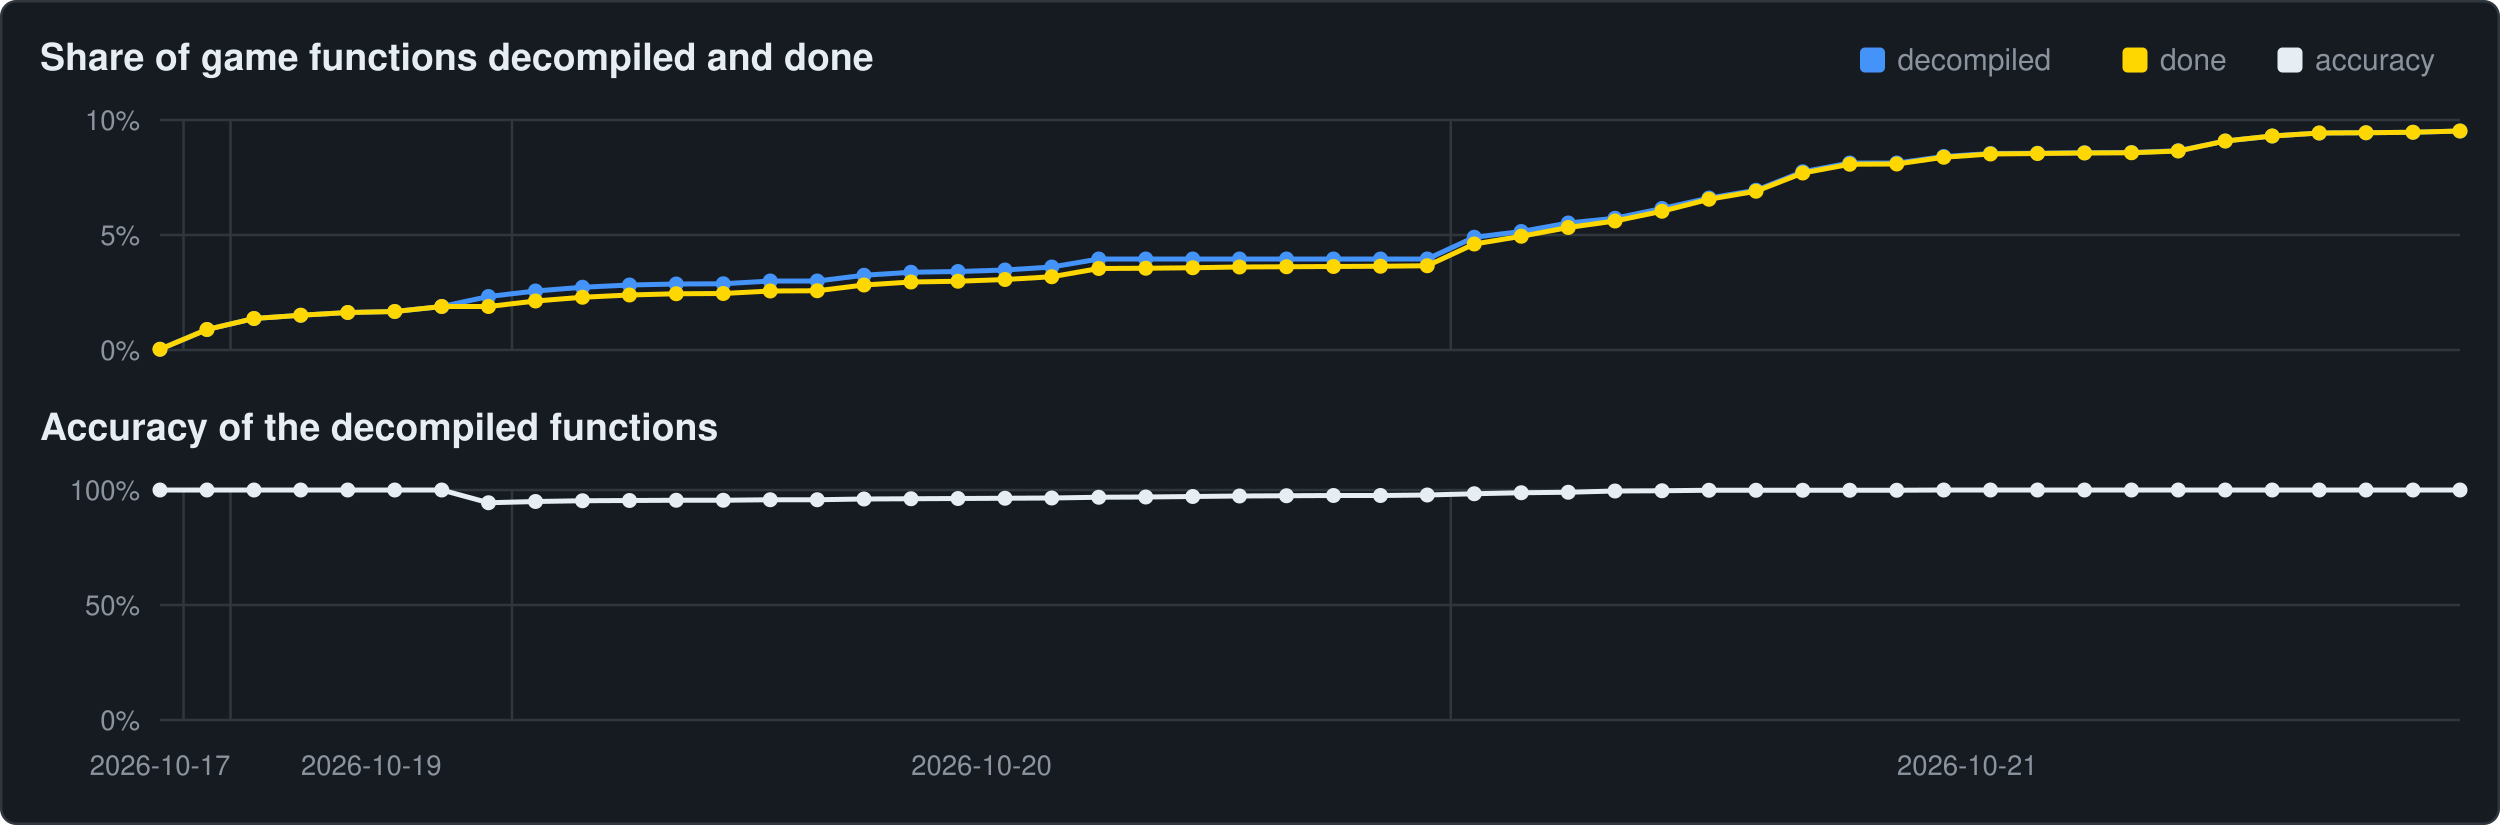
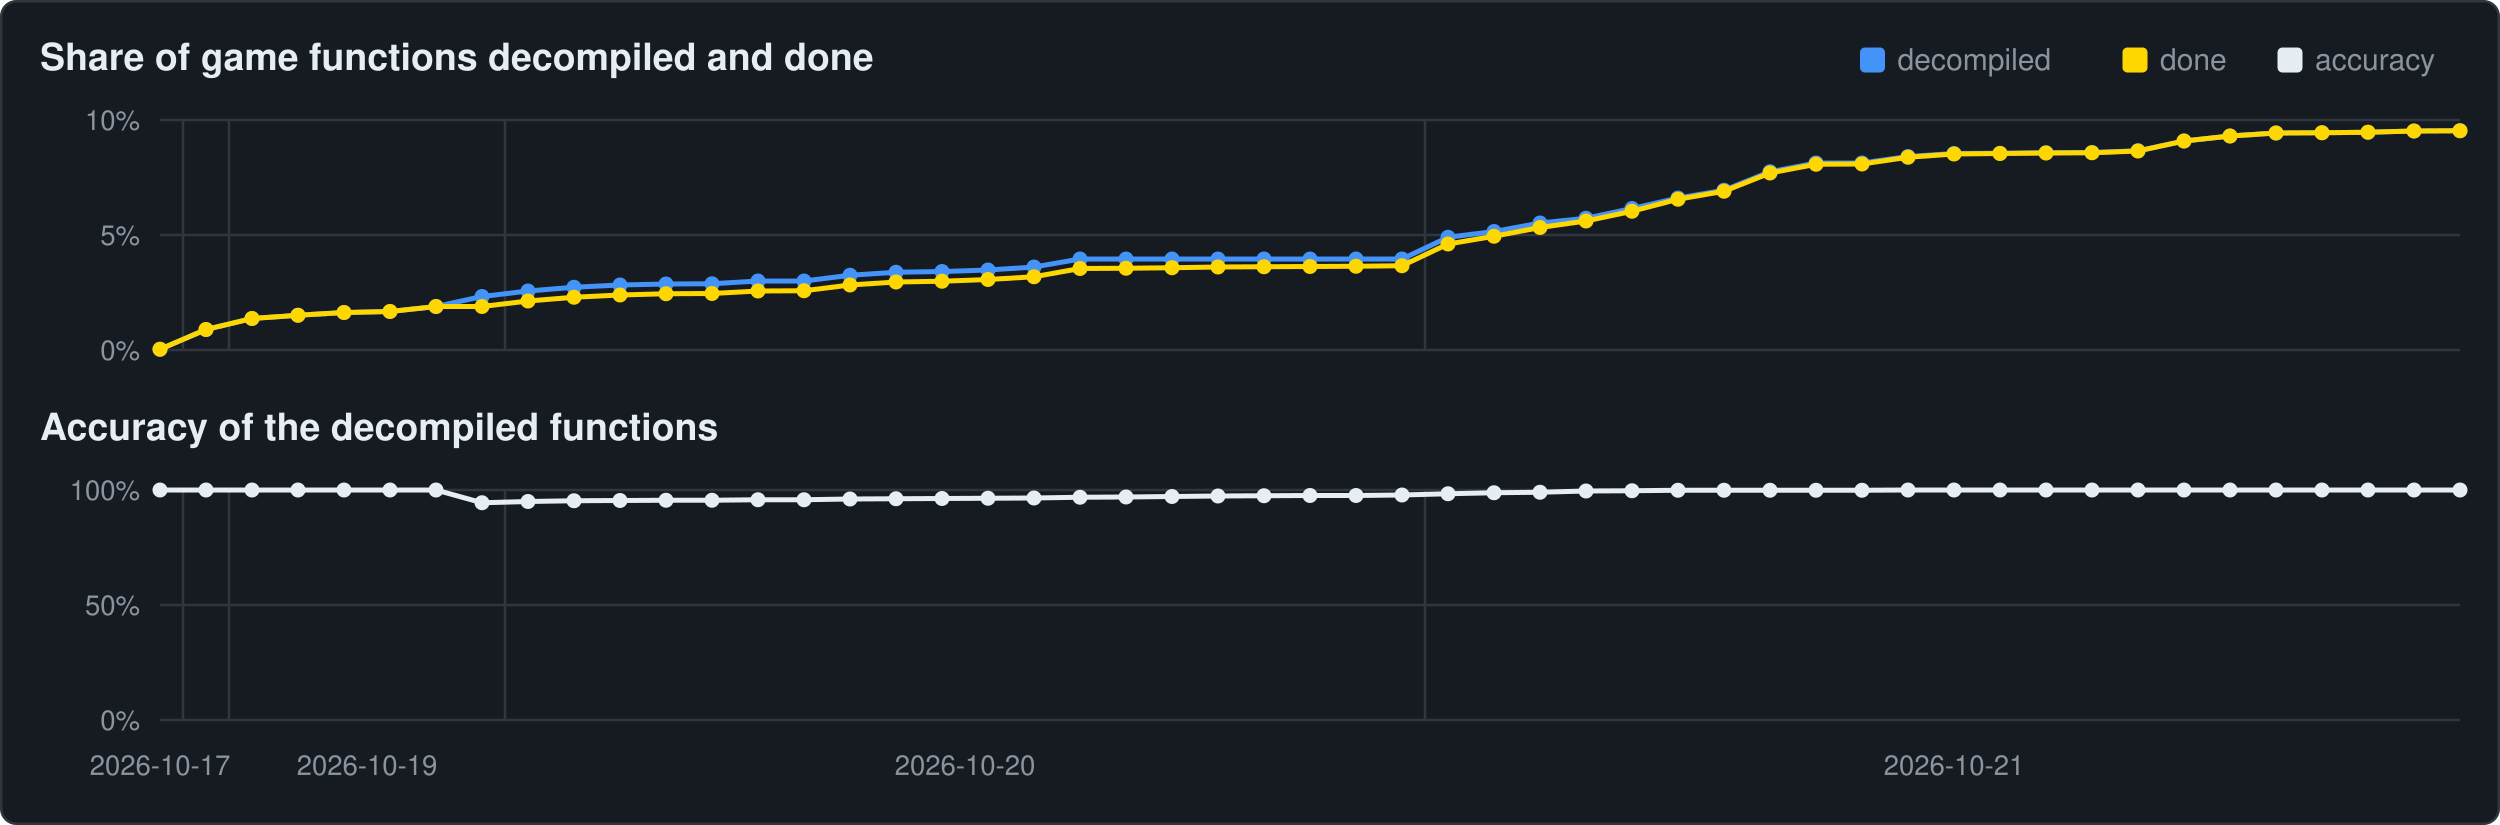
<svg xmlns="http://www.w3.org/2000/svg" viewBox="0 0 1000 330" width="1000" height="330">
  <rect x="0.5" y="0.5" width="999" height="329" rx="6" fill="#161b22" stroke="#30363d" />
  <text x="16" y="28" font-family="Segoe UI,Helvetica,Arial,sans-serif" font-size="15" font-weight="600" fill="#e6edf3">Share of game functions decompiled and done</text>
  <text x="16" y="176" font-family="Segoe UI,Helvetica,Arial,sans-serif" font-size="15" font-weight="600" fill="#e6edf3">Accuracy of the decompiled functions</text>
  <rect x="911" y="19" width="10" height="10" rx="2" fill="#e6edf3" />
  <text x="926" y="28" font-family="Segoe UI,Helvetica,Arial,sans-serif" font-size="12" fill="#8b949e">accuracy</text>
  <rect x="849" y="19" width="10" height="10" rx="2" fill="#ffd700" />
  <text x="864" y="28" font-family="Segoe UI,Helvetica,Arial,sans-serif" font-size="12" fill="#8b949e">done</text>
  <rect x="744" y="19" width="10" height="10" rx="2" fill="#4493f8" />
  <text x="759" y="28" font-family="Segoe UI,Helvetica,Arial,sans-serif" font-size="12" fill="#8b949e">decompiled</text>
  <line x1="64" y1="140.0" x2="984" y2="140.0" stroke="#30363d" stroke-width="1" />
  <text x="56" y="144.0" text-anchor="end" font-family="Segoe UI,Helvetica,Arial,sans-serif" font-size="11" fill="#8b949e">0%</text>
  <line x1="64" y1="94.0" x2="984" y2="94.0" stroke="#30363d" stroke-width="1" />
  <text x="56" y="98.0" text-anchor="end" font-family="Segoe UI,Helvetica,Arial,sans-serif" font-size="11" fill="#8b949e">5%</text>
  <line x1="64" y1="48.0" x2="984" y2="48.0" stroke="#30363d" stroke-width="1" />
  <text x="56" y="52.0" text-anchor="end" font-family="Segoe UI,Helvetica,Arial,sans-serif" font-size="11" fill="#8b949e">10%</text>
-   <line x1="73.4" y1="48" x2="73.4" y2="140" stroke="#30363d" stroke-width="1" />
-   <line x1="92.2" y1="48" x2="92.2" y2="140" stroke="#30363d" stroke-width="1" />
-   <line x1="204.8" y1="48" x2="204.8" y2="140" stroke="#30363d" stroke-width="1" />
-   <line x1="580.3" y1="48" x2="580.3" y2="140" stroke="#30363d" stroke-width="1" />
-   <polyline points="64.0,139.7 82.8,131.8 101.6,127.4 120.3,126.1 139.1,125.0 157.9,124.6 176.7,122.6 195.4,118.6 214.2,116.4 233.0,114.9 251.8,114.0 270.5,113.6 289.3,113.5 308.1,112.4 326.9,112.4 345.6,110.1 364.4,108.9 383.2,108.6 402.0,108.0 420.7,106.8 439.5,103.6 458.3,103.6 477.1,103.6 495.8,103.6 514.6,103.6 533.4,103.6 552.2,103.6 570.9,103.6 589.7,94.9 608.5,92.6 627.3,89.2 646.0,87.3 664.8,83.4 683.6,79.2 702.4,76.1 721.1,68.7 739.9,65.2 758.7,65.2 777.5,62.6 796.2,61.4 815.0,61.3 833.8,61.1 852.6,61.0 871.3,60.3 890.1,56.4 908.9,54.4 927.7,53.2 946.4,53.1 965.2,52.9 984.0,52.4" fill="none" stroke="#4493f8" stroke-width="2" />
+   <line x1="73.2" y1="48" x2="73.2" y2="140" stroke="#30363d" stroke-width="1" />
+   <line x1="91.6" y1="48" x2="91.6" y2="140" stroke="#30363d" stroke-width="1" />
+   <line x1="202.0" y1="48" x2="202.0" y2="140" stroke="#30363d" stroke-width="1" />
+   <line x1="570.0" y1="48" x2="570.0" y2="140" stroke="#30363d" stroke-width="1" />
+   <polyline points="64.0,139.7 82.4,131.8 100.8,127.4 119.2,126.1 137.6,125.0 156.0,124.6 174.4,122.6 192.8,118.6 211.2,116.4 229.6,114.9 248.0,114.0 266.4,113.6 284.8,113.5 303.2,112.4 321.6,112.4 340.0,110.1 358.4,108.9 376.8,108.6 395.2,108.0 413.6,106.8 432.0,103.6 450.4,103.6 468.8,103.6 487.2,103.6 505.6,103.6 524.0,103.6 542.4,103.6 560.8,103.6 579.2,94.9 597.6,92.6 616.0,89.2 634.4,87.3 652.8,83.4 671.2,79.2 689.6,76.1 708.0,68.7 726.4,65.2 744.8,65.2 763.2,62.6 781.6,61.4 800.0,61.3 818.4,61.1 836.8,61.0 855.2,60.3 873.6,56.4 892.0,54.4 910.4,53.2 928.8,53.1 947.2,52.9 965.6,52.4 984.0,52.3" fill="none" stroke="#4493f8" stroke-width="2" />
  <circle cx="64.0" cy="139.7" r="3.0" fill="#4493f8" />
-   <circle cx="82.8" cy="131.8" r="3.0" fill="#4493f8" />
-   <circle cx="101.6" cy="127.4" r="3.0" fill="#4493f8" />
-   <circle cx="120.3" cy="126.1" r="3.0" fill="#4493f8" />
-   <circle cx="139.1" cy="125.0" r="3.0" fill="#4493f8" />
-   <circle cx="157.9" cy="124.6" r="3.0" fill="#4493f8" />
-   <circle cx="176.7" cy="122.6" r="3.0" fill="#4493f8" />
-   <circle cx="195.4" cy="118.6" r="3.0" fill="#4493f8" />
-   <circle cx="214.2" cy="116.4" r="3.0" fill="#4493f8" />
-   <circle cx="233.0" cy="114.9" r="3.0" fill="#4493f8" />
-   <circle cx="251.8" cy="114.0" r="3.0" fill="#4493f8" />
-   <circle cx="270.5" cy="113.6" r="3.0" fill="#4493f8" />
-   <circle cx="289.3" cy="113.5" r="3.0" fill="#4493f8" />
-   <circle cx="308.1" cy="112.4" r="3.0" fill="#4493f8" />
-   <circle cx="326.9" cy="112.4" r="3.0" fill="#4493f8" />
-   <circle cx="345.6" cy="110.1" r="3.0" fill="#4493f8" />
-   <circle cx="364.4" cy="108.9" r="3.0" fill="#4493f8" />
-   <circle cx="383.2" cy="108.6" r="3.0" fill="#4493f8" />
-   <circle cx="402.0" cy="108.0" r="3.0" fill="#4493f8" />
-   <circle cx="420.7" cy="106.8" r="3.0" fill="#4493f8" />
-   <circle cx="439.5" cy="103.6" r="3.0" fill="#4493f8" />
-   <circle cx="458.3" cy="103.6" r="3.0" fill="#4493f8" />
-   <circle cx="477.1" cy="103.6" r="3.0" fill="#4493f8" />
-   <circle cx="495.8" cy="103.6" r="3.0" fill="#4493f8" />
-   <circle cx="514.6" cy="103.6" r="3.0" fill="#4493f8" />
-   <circle cx="533.4" cy="103.6" r="3.0" fill="#4493f8" />
-   <circle cx="552.2" cy="103.6" r="3.0" fill="#4493f8" />
-   <circle cx="570.9" cy="103.6" r="3.0" fill="#4493f8" />
-   <circle cx="589.7" cy="94.9" r="3.0" fill="#4493f8" />
-   <circle cx="608.5" cy="92.6" r="3.0" fill="#4493f8" />
-   <circle cx="627.3" cy="89.2" r="3.0" fill="#4493f8" />
-   <circle cx="646.0" cy="87.3" r="3.0" fill="#4493f8" />
-   <circle cx="664.8" cy="83.4" r="3.0" fill="#4493f8" />
-   <circle cx="683.6" cy="79.2" r="3.0" fill="#4493f8" />
-   <circle cx="702.4" cy="76.1" r="3.0" fill="#4493f8" />
-   <circle cx="721.1" cy="68.7" r="3.0" fill="#4493f8" />
-   <circle cx="739.9" cy="65.2" r="3.0" fill="#4493f8" />
-   <circle cx="758.7" cy="65.2" r="3.0" fill="#4493f8" />
-   <circle cx="777.5" cy="62.6" r="3.0" fill="#4493f8" />
-   <circle cx="796.2" cy="61.4" r="3.0" fill="#4493f8" />
-   <circle cx="815.0" cy="61.3" r="3.0" fill="#4493f8" />
-   <circle cx="833.8" cy="61.1" r="3.0" fill="#4493f8" />
-   <circle cx="852.6" cy="61.0" r="3.0" fill="#4493f8" />
-   <circle cx="871.3" cy="60.3" r="3.0" fill="#4493f8" />
-   <circle cx="890.1" cy="56.4" r="3.0" fill="#4493f8" />
-   <circle cx="908.9" cy="54.4" r="3.0" fill="#4493f8" />
-   <circle cx="927.7" cy="53.2" r="3.0" fill="#4493f8" />
-   <circle cx="946.4" cy="53.1" r="3.0" fill="#4493f8" />
-   <circle cx="965.2" cy="52.9" r="3.0" fill="#4493f8" />
-   <circle cx="984.0" cy="52.4" r="3.0" fill="#4493f8" />
-   <polyline points="64.0,139.7 82.8,131.8 101.6,127.4 120.3,126.1 139.1,125.0 157.9,124.6 176.7,122.6 195.4,122.6 214.2,120.4 233.0,118.9 251.8,118.0 270.5,117.5 289.3,117.4 308.1,116.4 326.9,116.3 345.6,114.0 364.4,112.8 383.2,112.5 402.0,111.8 420.7,110.7 439.5,107.4 458.3,107.3 477.1,107.1 495.8,106.8 514.6,106.7 533.4,106.6 552.2,106.5 570.9,106.3 589.7,97.6 608.5,94.5 627.3,91.0 646.0,88.4 664.8,84.5 683.6,79.7 702.4,76.5 721.1,69.2 739.9,65.7 758.7,65.6 777.5,62.9 796.2,61.6 815.0,61.4 833.8,61.2 852.6,61.1 871.3,60.4 890.1,56.4 908.9,54.4 927.7,53.2 946.4,53.1 965.2,52.9 984.0,52.4" fill="none" stroke="#ffd700" stroke-width="2" />
+   <circle cx="82.4" cy="131.8" r="3.0" fill="#4493f8" />
+   <circle cx="100.8" cy="127.4" r="3.0" fill="#4493f8" />
+   <circle cx="119.2" cy="126.1" r="3.0" fill="#4493f8" />
+   <circle cx="137.6" cy="125.0" r="3.0" fill="#4493f8" />
+   <circle cx="156.0" cy="124.6" r="3.0" fill="#4493f8" />
+   <circle cx="174.4" cy="122.6" r="3.0" fill="#4493f8" />
+   <circle cx="192.8" cy="118.6" r="3.0" fill="#4493f8" />
+   <circle cx="211.2" cy="116.4" r="3.0" fill="#4493f8" />
+   <circle cx="229.6" cy="114.9" r="3.0" fill="#4493f8" />
+   <circle cx="248.0" cy="114.0" r="3.0" fill="#4493f8" />
+   <circle cx="266.4" cy="113.6" r="3.0" fill="#4493f8" />
+   <circle cx="284.8" cy="113.5" r="3.0" fill="#4493f8" />
+   <circle cx="303.2" cy="112.4" r="3.0" fill="#4493f8" />
+   <circle cx="321.6" cy="112.4" r="3.0" fill="#4493f8" />
+   <circle cx="340.0" cy="110.1" r="3.0" fill="#4493f8" />
+   <circle cx="358.4" cy="108.9" r="3.0" fill="#4493f8" />
+   <circle cx="376.8" cy="108.6" r="3.0" fill="#4493f8" />
+   <circle cx="395.2" cy="108.0" r="3.0" fill="#4493f8" />
+   <circle cx="413.6" cy="106.8" r="3.0" fill="#4493f8" />
+   <circle cx="432.0" cy="103.6" r="3.0" fill="#4493f8" />
+   <circle cx="450.4" cy="103.6" r="3.0" fill="#4493f8" />
+   <circle cx="468.8" cy="103.6" r="3.0" fill="#4493f8" />
+   <circle cx="487.2" cy="103.6" r="3.0" fill="#4493f8" />
+   <circle cx="505.6" cy="103.6" r="3.0" fill="#4493f8" />
+   <circle cx="524.0" cy="103.6" r="3.0" fill="#4493f8" />
+   <circle cx="542.4" cy="103.6" r="3.0" fill="#4493f8" />
+   <circle cx="560.8" cy="103.6" r="3.0" fill="#4493f8" />
+   <circle cx="579.2" cy="94.9" r="3.0" fill="#4493f8" />
+   <circle cx="597.6" cy="92.6" r="3.0" fill="#4493f8" />
+   <circle cx="616.0" cy="89.2" r="3.0" fill="#4493f8" />
+   <circle cx="634.4" cy="87.3" r="3.0" fill="#4493f8" />
+   <circle cx="652.8" cy="83.4" r="3.0" fill="#4493f8" />
+   <circle cx="671.2" cy="79.2" r="3.0" fill="#4493f8" />
+   <circle cx="689.6" cy="76.1" r="3.0" fill="#4493f8" />
+   <circle cx="708.0" cy="68.7" r="3.0" fill="#4493f8" />
+   <circle cx="726.4" cy="65.2" r="3.0" fill="#4493f8" />
+   <circle cx="744.8" cy="65.2" r="3.0" fill="#4493f8" />
+   <circle cx="763.2" cy="62.6" r="3.0" fill="#4493f8" />
+   <circle cx="781.6" cy="61.4" r="3.0" fill="#4493f8" />
+   <circle cx="800.0" cy="61.3" r="3.0" fill="#4493f8" />
+   <circle cx="818.4" cy="61.1" r="3.0" fill="#4493f8" />
+   <circle cx="836.8" cy="61.0" r="3.0" fill="#4493f8" />
+   <circle cx="855.2" cy="60.3" r="3.0" fill="#4493f8" />
+   <circle cx="873.6" cy="56.4" r="3.0" fill="#4493f8" />
+   <circle cx="892.0" cy="54.4" r="3.0" fill="#4493f8" />
+   <circle cx="910.4" cy="53.2" r="3.0" fill="#4493f8" />
+   <circle cx="928.8" cy="53.1" r="3.0" fill="#4493f8" />
+   <circle cx="947.2" cy="52.9" r="3.0" fill="#4493f8" />
+   <circle cx="965.6" cy="52.4" r="3.0" fill="#4493f8" />
+   <circle cx="984.0" cy="52.3" r="3.0" fill="#4493f8" />
+   <polyline points="64.0,139.7 82.4,131.8 100.8,127.4 119.2,126.1 137.6,125.0 156.0,124.6 174.4,122.6 192.8,122.6 211.2,120.4 229.6,118.9 248.0,118.0 266.4,117.5 284.8,117.4 303.2,116.4 321.6,116.3 340.0,114.0 358.4,112.8 376.8,112.5 395.2,111.8 413.6,110.7 432.0,107.4 450.4,107.3 468.8,107.1 487.2,106.8 505.6,106.7 524.0,106.6 542.4,106.5 560.8,106.3 579.2,97.6 597.6,94.5 616.0,91.0 634.4,88.4 652.8,84.5 671.2,79.7 689.6,76.5 708.0,69.2 726.4,65.7 744.8,65.6 763.2,62.9 781.6,61.6 800.0,61.4 818.4,61.2 836.8,61.1 855.2,60.4 873.6,56.4 892.0,54.4 910.4,53.2 928.8,53.1 947.2,52.9 965.6,52.4 984.0,52.3" fill="none" stroke="#ffd700" stroke-width="2" />
  <circle cx="64.0" cy="139.7" r="3.0" fill="#ffd700" />
-   <circle cx="82.8" cy="131.8" r="3.0" fill="#ffd700" />
-   <circle cx="101.6" cy="127.4" r="3.0" fill="#ffd700" />
-   <circle cx="120.3" cy="126.1" r="3.0" fill="#ffd700" />
-   <circle cx="139.1" cy="125.0" r="3.0" fill="#ffd700" />
-   <circle cx="157.9" cy="124.6" r="3.0" fill="#ffd700" />
-   <circle cx="176.7" cy="122.6" r="3.0" fill="#ffd700" />
-   <circle cx="195.4" cy="122.6" r="3.0" fill="#ffd700" />
-   <circle cx="214.2" cy="120.4" r="3.0" fill="#ffd700" />
-   <circle cx="233.0" cy="118.9" r="3.0" fill="#ffd700" />
-   <circle cx="251.8" cy="118.0" r="3.0" fill="#ffd700" />
-   <circle cx="270.5" cy="117.5" r="3.0" fill="#ffd700" />
-   <circle cx="289.3" cy="117.4" r="3.0" fill="#ffd700" />
-   <circle cx="308.1" cy="116.4" r="3.0" fill="#ffd700" />
-   <circle cx="326.9" cy="116.3" r="3.0" fill="#ffd700" />
-   <circle cx="345.6" cy="114.0" r="3.0" fill="#ffd700" />
-   <circle cx="364.4" cy="112.8" r="3.0" fill="#ffd700" />
-   <circle cx="383.2" cy="112.5" r="3.0" fill="#ffd700" />
-   <circle cx="402.0" cy="111.8" r="3.0" fill="#ffd700" />
-   <circle cx="420.7" cy="110.7" r="3.0" fill="#ffd700" />
-   <circle cx="439.5" cy="107.4" r="3.0" fill="#ffd700" />
-   <circle cx="458.3" cy="107.3" r="3.0" fill="#ffd700" />
-   <circle cx="477.1" cy="107.1" r="3.0" fill="#ffd700" />
-   <circle cx="495.8" cy="106.8" r="3.0" fill="#ffd700" />
-   <circle cx="514.6" cy="106.7" r="3.0" fill="#ffd700" />
-   <circle cx="533.4" cy="106.6" r="3.0" fill="#ffd700" />
-   <circle cx="552.2" cy="106.5" r="3.0" fill="#ffd700" />
-   <circle cx="570.9" cy="106.3" r="3.0" fill="#ffd700" />
-   <circle cx="589.7" cy="97.6" r="3.0" fill="#ffd700" />
-   <circle cx="608.5" cy="94.5" r="3.0" fill="#ffd700" />
-   <circle cx="627.3" cy="91.0" r="3.0" fill="#ffd700" />
-   <circle cx="646.0" cy="88.4" r="3.0" fill="#ffd700" />
-   <circle cx="664.8" cy="84.5" r="3.0" fill="#ffd700" />
-   <circle cx="683.6" cy="79.7" r="3.0" fill="#ffd700" />
-   <circle cx="702.4" cy="76.5" r="3.0" fill="#ffd700" />
-   <circle cx="721.1" cy="69.2" r="3.0" fill="#ffd700" />
-   <circle cx="739.9" cy="65.7" r="3.0" fill="#ffd700" />
-   <circle cx="758.7" cy="65.6" r="3.0" fill="#ffd700" />
-   <circle cx="777.5" cy="62.9" r="3.0" fill="#ffd700" />
-   <circle cx="796.2" cy="61.6" r="3.0" fill="#ffd700" />
-   <circle cx="815.0" cy="61.4" r="3.0" fill="#ffd700" />
-   <circle cx="833.8" cy="61.2" r="3.0" fill="#ffd700" />
-   <circle cx="852.6" cy="61.1" r="3.0" fill="#ffd700" />
-   <circle cx="871.3" cy="60.4" r="3.0" fill="#ffd700" />
-   <circle cx="890.1" cy="56.4" r="3.0" fill="#ffd700" />
-   <circle cx="908.9" cy="54.4" r="3.0" fill="#ffd700" />
-   <circle cx="927.7" cy="53.2" r="3.0" fill="#ffd700" />
-   <circle cx="946.4" cy="53.1" r="3.0" fill="#ffd700" />
-   <circle cx="965.2" cy="52.9" r="3.0" fill="#ffd700" />
-   <circle cx="984.0" cy="52.4" r="3.0" fill="#ffd700" />
+   <circle cx="82.4" cy="131.8" r="3.0" fill="#ffd700" />
+   <circle cx="100.8" cy="127.4" r="3.0" fill="#ffd700" />
+   <circle cx="119.2" cy="126.1" r="3.0" fill="#ffd700" />
+   <circle cx="137.6" cy="125.0" r="3.0" fill="#ffd700" />
+   <circle cx="156.0" cy="124.6" r="3.0" fill="#ffd700" />
+   <circle cx="174.4" cy="122.6" r="3.0" fill="#ffd700" />
+   <circle cx="192.8" cy="122.6" r="3.0" fill="#ffd700" />
+   <circle cx="211.2" cy="120.4" r="3.0" fill="#ffd700" />
+   <circle cx="229.6" cy="118.9" r="3.0" fill="#ffd700" />
+   <circle cx="248.0" cy="118.0" r="3.0" fill="#ffd700" />
+   <circle cx="266.4" cy="117.5" r="3.0" fill="#ffd700" />
+   <circle cx="284.8" cy="117.4" r="3.0" fill="#ffd700" />
+   <circle cx="303.2" cy="116.4" r="3.0" fill="#ffd700" />
+   <circle cx="321.6" cy="116.3" r="3.0" fill="#ffd700" />
+   <circle cx="340.0" cy="114.0" r="3.0" fill="#ffd700" />
+   <circle cx="358.4" cy="112.8" r="3.0" fill="#ffd700" />
+   <circle cx="376.8" cy="112.5" r="3.0" fill="#ffd700" />
+   <circle cx="395.2" cy="111.8" r="3.0" fill="#ffd700" />
+   <circle cx="413.6" cy="110.7" r="3.0" fill="#ffd700" />
+   <circle cx="432.0" cy="107.4" r="3.0" fill="#ffd700" />
+   <circle cx="450.4" cy="107.3" r="3.0" fill="#ffd700" />
+   <circle cx="468.8" cy="107.1" r="3.0" fill="#ffd700" />
+   <circle cx="487.2" cy="106.8" r="3.0" fill="#ffd700" />
+   <circle cx="505.6" cy="106.7" r="3.0" fill="#ffd700" />
+   <circle cx="524.0" cy="106.6" r="3.0" fill="#ffd700" />
+   <circle cx="542.4" cy="106.5" r="3.0" fill="#ffd700" />
+   <circle cx="560.8" cy="106.3" r="3.0" fill="#ffd700" />
+   <circle cx="579.2" cy="97.6" r="3.0" fill="#ffd700" />
+   <circle cx="597.6" cy="94.5" r="3.0" fill="#ffd700" />
+   <circle cx="616.0" cy="91.0" r="3.0" fill="#ffd700" />
+   <circle cx="634.4" cy="88.4" r="3.0" fill="#ffd700" />
+   <circle cx="652.8" cy="84.5" r="3.0" fill="#ffd700" />
+   <circle cx="671.2" cy="79.7" r="3.0" fill="#ffd700" />
+   <circle cx="689.6" cy="76.5" r="3.0" fill="#ffd700" />
+   <circle cx="708.0" cy="69.2" r="3.0" fill="#ffd700" />
+   <circle cx="726.4" cy="65.7" r="3.0" fill="#ffd700" />
+   <circle cx="744.8" cy="65.6" r="3.0" fill="#ffd700" />
+   <circle cx="763.2" cy="62.9" r="3.0" fill="#ffd700" />
+   <circle cx="781.6" cy="61.6" r="3.0" fill="#ffd700" />
+   <circle cx="800.0" cy="61.4" r="3.0" fill="#ffd700" />
+   <circle cx="818.4" cy="61.2" r="3.0" fill="#ffd700" />
+   <circle cx="836.8" cy="61.1" r="3.0" fill="#ffd700" />
+   <circle cx="855.2" cy="60.4" r="3.0" fill="#ffd700" />
+   <circle cx="873.6" cy="56.4" r="3.0" fill="#ffd700" />
+   <circle cx="892.0" cy="54.4" r="3.0" fill="#ffd700" />
+   <circle cx="910.4" cy="53.2" r="3.0" fill="#ffd700" />
+   <circle cx="928.8" cy="53.1" r="3.0" fill="#ffd700" />
+   <circle cx="947.2" cy="52.9" r="3.0" fill="#ffd700" />
+   <circle cx="965.6" cy="52.4" r="3.0" fill="#ffd700" />
+   <circle cx="984.0" cy="52.3" r="3.0" fill="#ffd700" />
  <line x1="64" y1="288.0" x2="984" y2="288.0" stroke="#30363d" stroke-width="1" />
  <text x="56" y="292.0" text-anchor="end" font-family="Segoe UI,Helvetica,Arial,sans-serif" font-size="11" fill="#8b949e">0%</text>
  <line x1="64" y1="242.0" x2="984" y2="242.0" stroke="#30363d" stroke-width="1" />
  <text x="56" y="246.0" text-anchor="end" font-family="Segoe UI,Helvetica,Arial,sans-serif" font-size="11" fill="#8b949e">50%</text>
  <line x1="64" y1="196.0" x2="984" y2="196.0" stroke="#30363d" stroke-width="1" />
  <text x="56" y="200.0" text-anchor="end" font-family="Segoe UI,Helvetica,Arial,sans-serif" font-size="11" fill="#8b949e">100%</text>
-   <line x1="73.4" y1="196" x2="73.4" y2="288" stroke="#30363d" stroke-width="1" />
-   <line x1="92.2" y1="196" x2="92.2" y2="288" stroke="#30363d" stroke-width="1" />
-   <line x1="204.8" y1="196" x2="204.8" y2="288" stroke="#30363d" stroke-width="1" />
-   <line x1="580.3" y1="196" x2="580.3" y2="288" stroke="#30363d" stroke-width="1" />
-   <polyline points="64.0,196.0 82.8,196.0 101.6,196.0 120.3,196.0 139.1,196.0 157.9,196.0 176.7,196.0 195.4,201.1 214.2,200.6 233.0,200.3 251.8,200.2 270.5,200.1 289.3,200.1 308.1,199.9 326.9,199.9 345.6,199.6 364.4,199.5 383.2,199.4 402.0,199.3 420.7,199.2 439.5,198.9 458.3,198.8 477.1,198.6 495.8,198.4 514.6,198.3 533.4,198.2 552.2,198.2 570.9,198.0 589.7,197.5 608.5,197.1 627.3,196.9 646.0,196.4 664.8,196.3 683.6,196.1 702.4,196.1 721.1,196.1 739.9,196.1 758.7,196.1 777.5,196.0 796.2,196.0 815.0,196.0 833.8,196.0 852.6,196.0 871.3,196.0 890.1,196.0 908.9,196.0 927.7,196.0 946.4,196.0 965.2,196.0 984.0,196.0" fill="none" stroke="#e6edf3" stroke-width="2" />
+   <line x1="73.2" y1="196" x2="73.2" y2="288" stroke="#30363d" stroke-width="1" />
+   <line x1="91.6" y1="196" x2="91.6" y2="288" stroke="#30363d" stroke-width="1" />
+   <line x1="202.0" y1="196" x2="202.0" y2="288" stroke="#30363d" stroke-width="1" />
+   <line x1="570.0" y1="196" x2="570.0" y2="288" stroke="#30363d" stroke-width="1" />
+   <polyline points="64.0,196.0 82.4,196.0 100.8,196.0 119.2,196.0 137.6,196.0 156.0,196.0 174.4,196.0 192.8,201.1 211.2,200.6 229.6,200.3 248.0,200.2 266.4,200.1 284.8,200.1 303.2,199.9 321.6,199.9 340.0,199.6 358.4,199.5 376.8,199.4 395.2,199.3 413.6,199.2 432.0,198.9 450.4,198.8 468.8,198.6 487.2,198.4 505.6,198.3 524.0,198.2 542.4,198.2 560.8,198.0 579.2,197.5 597.6,197.1 616.0,196.9 634.4,196.4 652.8,196.3 671.2,196.1 689.6,196.1 708.0,196.1 726.4,196.1 744.8,196.1 763.2,196.0 781.6,196.0 800.0,196.0 818.4,196.0 836.8,196.0 855.2,196.0 873.6,196.0 892.0,196.0 910.4,196.0 928.8,196.0 947.2,196.0 965.6,196.0 984.0,196.0" fill="none" stroke="#e6edf3" stroke-width="2" />
  <circle cx="64.0" cy="196.0" r="3.0" fill="#e6edf3" />
-   <circle cx="82.8" cy="196.0" r="3.0" fill="#e6edf3" />
-   <circle cx="101.6" cy="196.0" r="3.0" fill="#e6edf3" />
-   <circle cx="120.3" cy="196.0" r="3.0" fill="#e6edf3" />
-   <circle cx="139.1" cy="196.0" r="3.0" fill="#e6edf3" />
-   <circle cx="157.9" cy="196.0" r="3.0" fill="#e6edf3" />
-   <circle cx="176.7" cy="196.0" r="3.0" fill="#e6edf3" />
-   <circle cx="195.4" cy="201.1" r="3.0" fill="#e6edf3" />
-   <circle cx="214.2" cy="200.6" r="3.0" fill="#e6edf3" />
-   <circle cx="233.0" cy="200.3" r="3.0" fill="#e6edf3" />
-   <circle cx="251.8" cy="200.2" r="3.0" fill="#e6edf3" />
-   <circle cx="270.5" cy="200.1" r="3.0" fill="#e6edf3" />
-   <circle cx="289.3" cy="200.1" r="3.0" fill="#e6edf3" />
-   <circle cx="308.1" cy="199.9" r="3.0" fill="#e6edf3" />
-   <circle cx="326.9" cy="199.9" r="3.0" fill="#e6edf3" />
-   <circle cx="345.6" cy="199.6" r="3.0" fill="#e6edf3" />
-   <circle cx="364.4" cy="199.5" r="3.0" fill="#e6edf3" />
-   <circle cx="383.2" cy="199.4" r="3.0" fill="#e6edf3" />
-   <circle cx="402.0" cy="199.3" r="3.0" fill="#e6edf3" />
-   <circle cx="420.7" cy="199.2" r="3.0" fill="#e6edf3" />
-   <circle cx="439.5" cy="198.9" r="3.0" fill="#e6edf3" />
-   <circle cx="458.3" cy="198.8" r="3.0" fill="#e6edf3" />
-   <circle cx="477.1" cy="198.6" r="3.0" fill="#e6edf3" />
-   <circle cx="495.8" cy="198.4" r="3.0" fill="#e6edf3" />
-   <circle cx="514.6" cy="198.3" r="3.0" fill="#e6edf3" />
-   <circle cx="533.4" cy="198.2" r="3.0" fill="#e6edf3" />
-   <circle cx="552.2" cy="198.2" r="3.0" fill="#e6edf3" />
-   <circle cx="570.9" cy="198.0" r="3.0" fill="#e6edf3" />
-   <circle cx="589.7" cy="197.5" r="3.0" fill="#e6edf3" />
-   <circle cx="608.5" cy="197.1" r="3.0" fill="#e6edf3" />
-   <circle cx="627.3" cy="196.9" r="3.0" fill="#e6edf3" />
-   <circle cx="646.0" cy="196.4" r="3.0" fill="#e6edf3" />
-   <circle cx="664.8" cy="196.3" r="3.0" fill="#e6edf3" />
-   <circle cx="683.6" cy="196.1" r="3.0" fill="#e6edf3" />
-   <circle cx="702.4" cy="196.1" r="3.0" fill="#e6edf3" />
-   <circle cx="721.1" cy="196.1" r="3.0" fill="#e6edf3" />
-   <circle cx="739.9" cy="196.1" r="3.0" fill="#e6edf3" />
-   <circle cx="758.7" cy="196.1" r="3.0" fill="#e6edf3" />
-   <circle cx="777.5" cy="196.0" r="3.0" fill="#e6edf3" />
-   <circle cx="796.2" cy="196.0" r="3.0" fill="#e6edf3" />
-   <circle cx="815.0" cy="196.0" r="3.0" fill="#e6edf3" />
-   <circle cx="833.8" cy="196.0" r="3.0" fill="#e6edf3" />
-   <circle cx="852.6" cy="196.0" r="3.0" fill="#e6edf3" />
-   <circle cx="871.3" cy="196.0" r="3.0" fill="#e6edf3" />
-   <circle cx="890.1" cy="196.0" r="3.0" fill="#e6edf3" />
-   <circle cx="908.9" cy="196.0" r="3.0" fill="#e6edf3" />
-   <circle cx="927.7" cy="196.0" r="3.0" fill="#e6edf3" />
-   <circle cx="946.4" cy="196.0" r="3.0" fill="#e6edf3" />
-   <circle cx="965.2" cy="196.0" r="3.0" fill="#e6edf3" />
+   <circle cx="82.4" cy="196.0" r="3.0" fill="#e6edf3" />
+   <circle cx="100.8" cy="196.0" r="3.0" fill="#e6edf3" />
+   <circle cx="119.2" cy="196.0" r="3.0" fill="#e6edf3" />
+   <circle cx="137.6" cy="196.0" r="3.0" fill="#e6edf3" />
+   <circle cx="156.0" cy="196.0" r="3.0" fill="#e6edf3" />
+   <circle cx="174.4" cy="196.0" r="3.0" fill="#e6edf3" />
+   <circle cx="192.8" cy="201.1" r="3.0" fill="#e6edf3" />
+   <circle cx="211.2" cy="200.6" r="3.0" fill="#e6edf3" />
+   <circle cx="229.6" cy="200.3" r="3.0" fill="#e6edf3" />
+   <circle cx="248.0" cy="200.2" r="3.0" fill="#e6edf3" />
+   <circle cx="266.4" cy="200.1" r="3.0" fill="#e6edf3" />
+   <circle cx="284.8" cy="200.1" r="3.0" fill="#e6edf3" />
+   <circle cx="303.2" cy="199.9" r="3.0" fill="#e6edf3" />
+   <circle cx="321.6" cy="199.9" r="3.0" fill="#e6edf3" />
+   <circle cx="340.0" cy="199.6" r="3.0" fill="#e6edf3" />
+   <circle cx="358.4" cy="199.5" r="3.0" fill="#e6edf3" />
+   <circle cx="376.8" cy="199.4" r="3.0" fill="#e6edf3" />
+   <circle cx="395.2" cy="199.3" r="3.0" fill="#e6edf3" />
+   <circle cx="413.6" cy="199.2" r="3.0" fill="#e6edf3" />
+   <circle cx="432.0" cy="198.9" r="3.0" fill="#e6edf3" />
+   <circle cx="450.4" cy="198.8" r="3.0" fill="#e6edf3" />
+   <circle cx="468.8" cy="198.6" r="3.0" fill="#e6edf3" />
+   <circle cx="487.2" cy="198.4" r="3.0" fill="#e6edf3" />
+   <circle cx="505.6" cy="198.3" r="3.0" fill="#e6edf3" />
+   <circle cx="524.0" cy="198.2" r="3.0" fill="#e6edf3" />
+   <circle cx="542.4" cy="198.2" r="3.0" fill="#e6edf3" />
+   <circle cx="560.8" cy="198.0" r="3.0" fill="#e6edf3" />
+   <circle cx="579.2" cy="197.5" r="3.0" fill="#e6edf3" />
+   <circle cx="597.6" cy="197.1" r="3.0" fill="#e6edf3" />
+   <circle cx="616.0" cy="196.9" r="3.0" fill="#e6edf3" />
+   <circle cx="634.4" cy="196.4" r="3.0" fill="#e6edf3" />
+   <circle cx="652.8" cy="196.3" r="3.0" fill="#e6edf3" />
+   <circle cx="671.2" cy="196.1" r="3.0" fill="#e6edf3" />
+   <circle cx="689.6" cy="196.1" r="3.0" fill="#e6edf3" />
+   <circle cx="708.0" cy="196.1" r="3.0" fill="#e6edf3" />
+   <circle cx="726.4" cy="196.1" r="3.0" fill="#e6edf3" />
+   <circle cx="744.8" cy="196.1" r="3.0" fill="#e6edf3" />
+   <circle cx="763.2" cy="196.0" r="3.0" fill="#e6edf3" />
+   <circle cx="781.6" cy="196.0" r="3.0" fill="#e6edf3" />
+   <circle cx="800.0" cy="196.0" r="3.0" fill="#e6edf3" />
+   <circle cx="818.4" cy="196.0" r="3.0" fill="#e6edf3" />
+   <circle cx="836.8" cy="196.0" r="3.0" fill="#e6edf3" />
+   <circle cx="855.2" cy="196.0" r="3.0" fill="#e6edf3" />
+   <circle cx="873.6" cy="196.0" r="3.0" fill="#e6edf3" />
+   <circle cx="892.0" cy="196.0" r="3.0" fill="#e6edf3" />
+   <circle cx="910.4" cy="196.0" r="3.0" fill="#e6edf3" />
+   <circle cx="928.8" cy="196.0" r="3.0" fill="#e6edf3" />
+   <circle cx="947.2" cy="196.0" r="3.0" fill="#e6edf3" />
+   <circle cx="965.6" cy="196.0" r="3.0" fill="#e6edf3" />
  <circle cx="984.0" cy="196.0" r="3.0" fill="#e6edf3" />
  <text x="64.0" y="310" text-anchor="middle" font-family="Segoe UI,Helvetica,Arial,sans-serif" font-size="11" fill="#8b949e">2026-10-17</text>
-   <text x="148.5" y="310" text-anchor="middle" font-family="Segoe UI,Helvetica,Arial,sans-serif" font-size="11" fill="#8b949e">2026-10-19</text>
-   <text x="392.6" y="310" text-anchor="middle" font-family="Segoe UI,Helvetica,Arial,sans-serif" font-size="11" fill="#8b949e">2026-10-20</text>
-   <text x="786.9" y="310" text-anchor="middle" font-family="Segoe UI,Helvetica,Arial,sans-serif" font-size="11" fill="#8b949e">2026-10-21</text>
+   <text x="146.8" y="310" text-anchor="middle" font-family="Segoe UI,Helvetica,Arial,sans-serif" font-size="11" fill="#8b949e">2026-10-19</text>
+   <text x="386.0" y="310" text-anchor="middle" font-family="Segoe UI,Helvetica,Arial,sans-serif" font-size="11" fill="#8b949e">2026-10-20</text>
+   <text x="781.6" y="310" text-anchor="middle" font-family="Segoe UI,Helvetica,Arial,sans-serif" font-size="11" fill="#8b949e">2026-10-21</text>
</svg>
